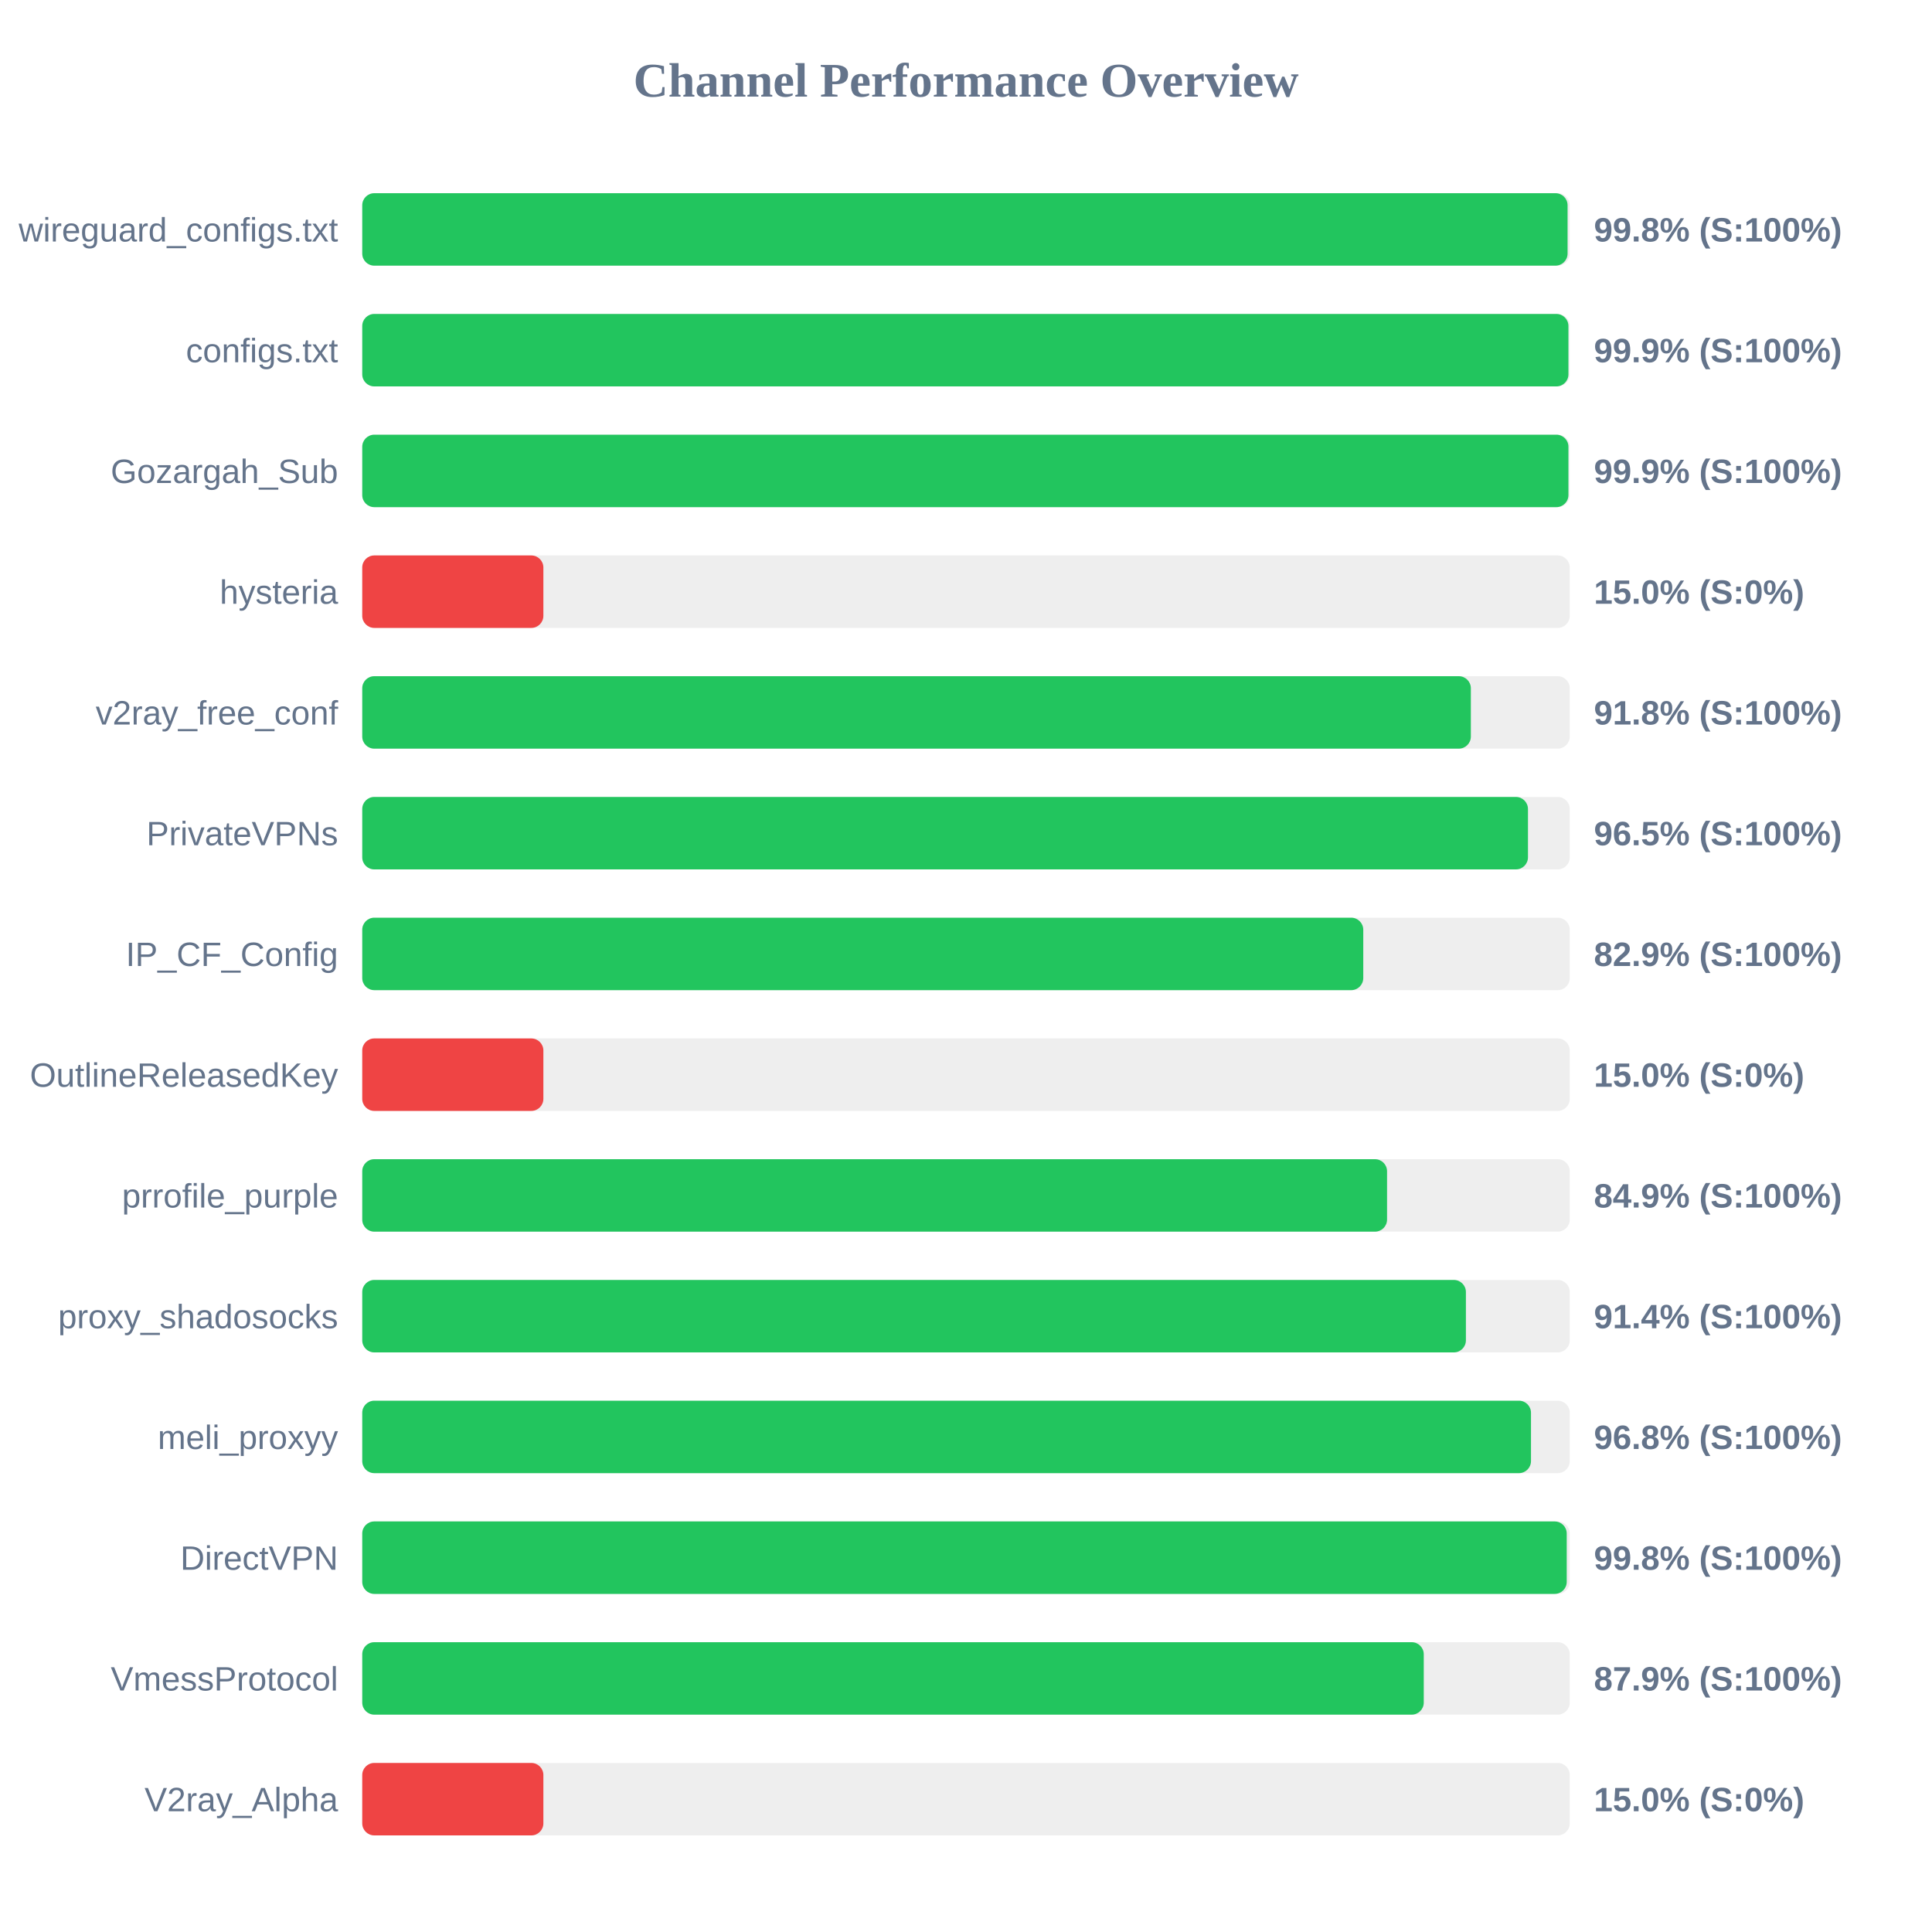
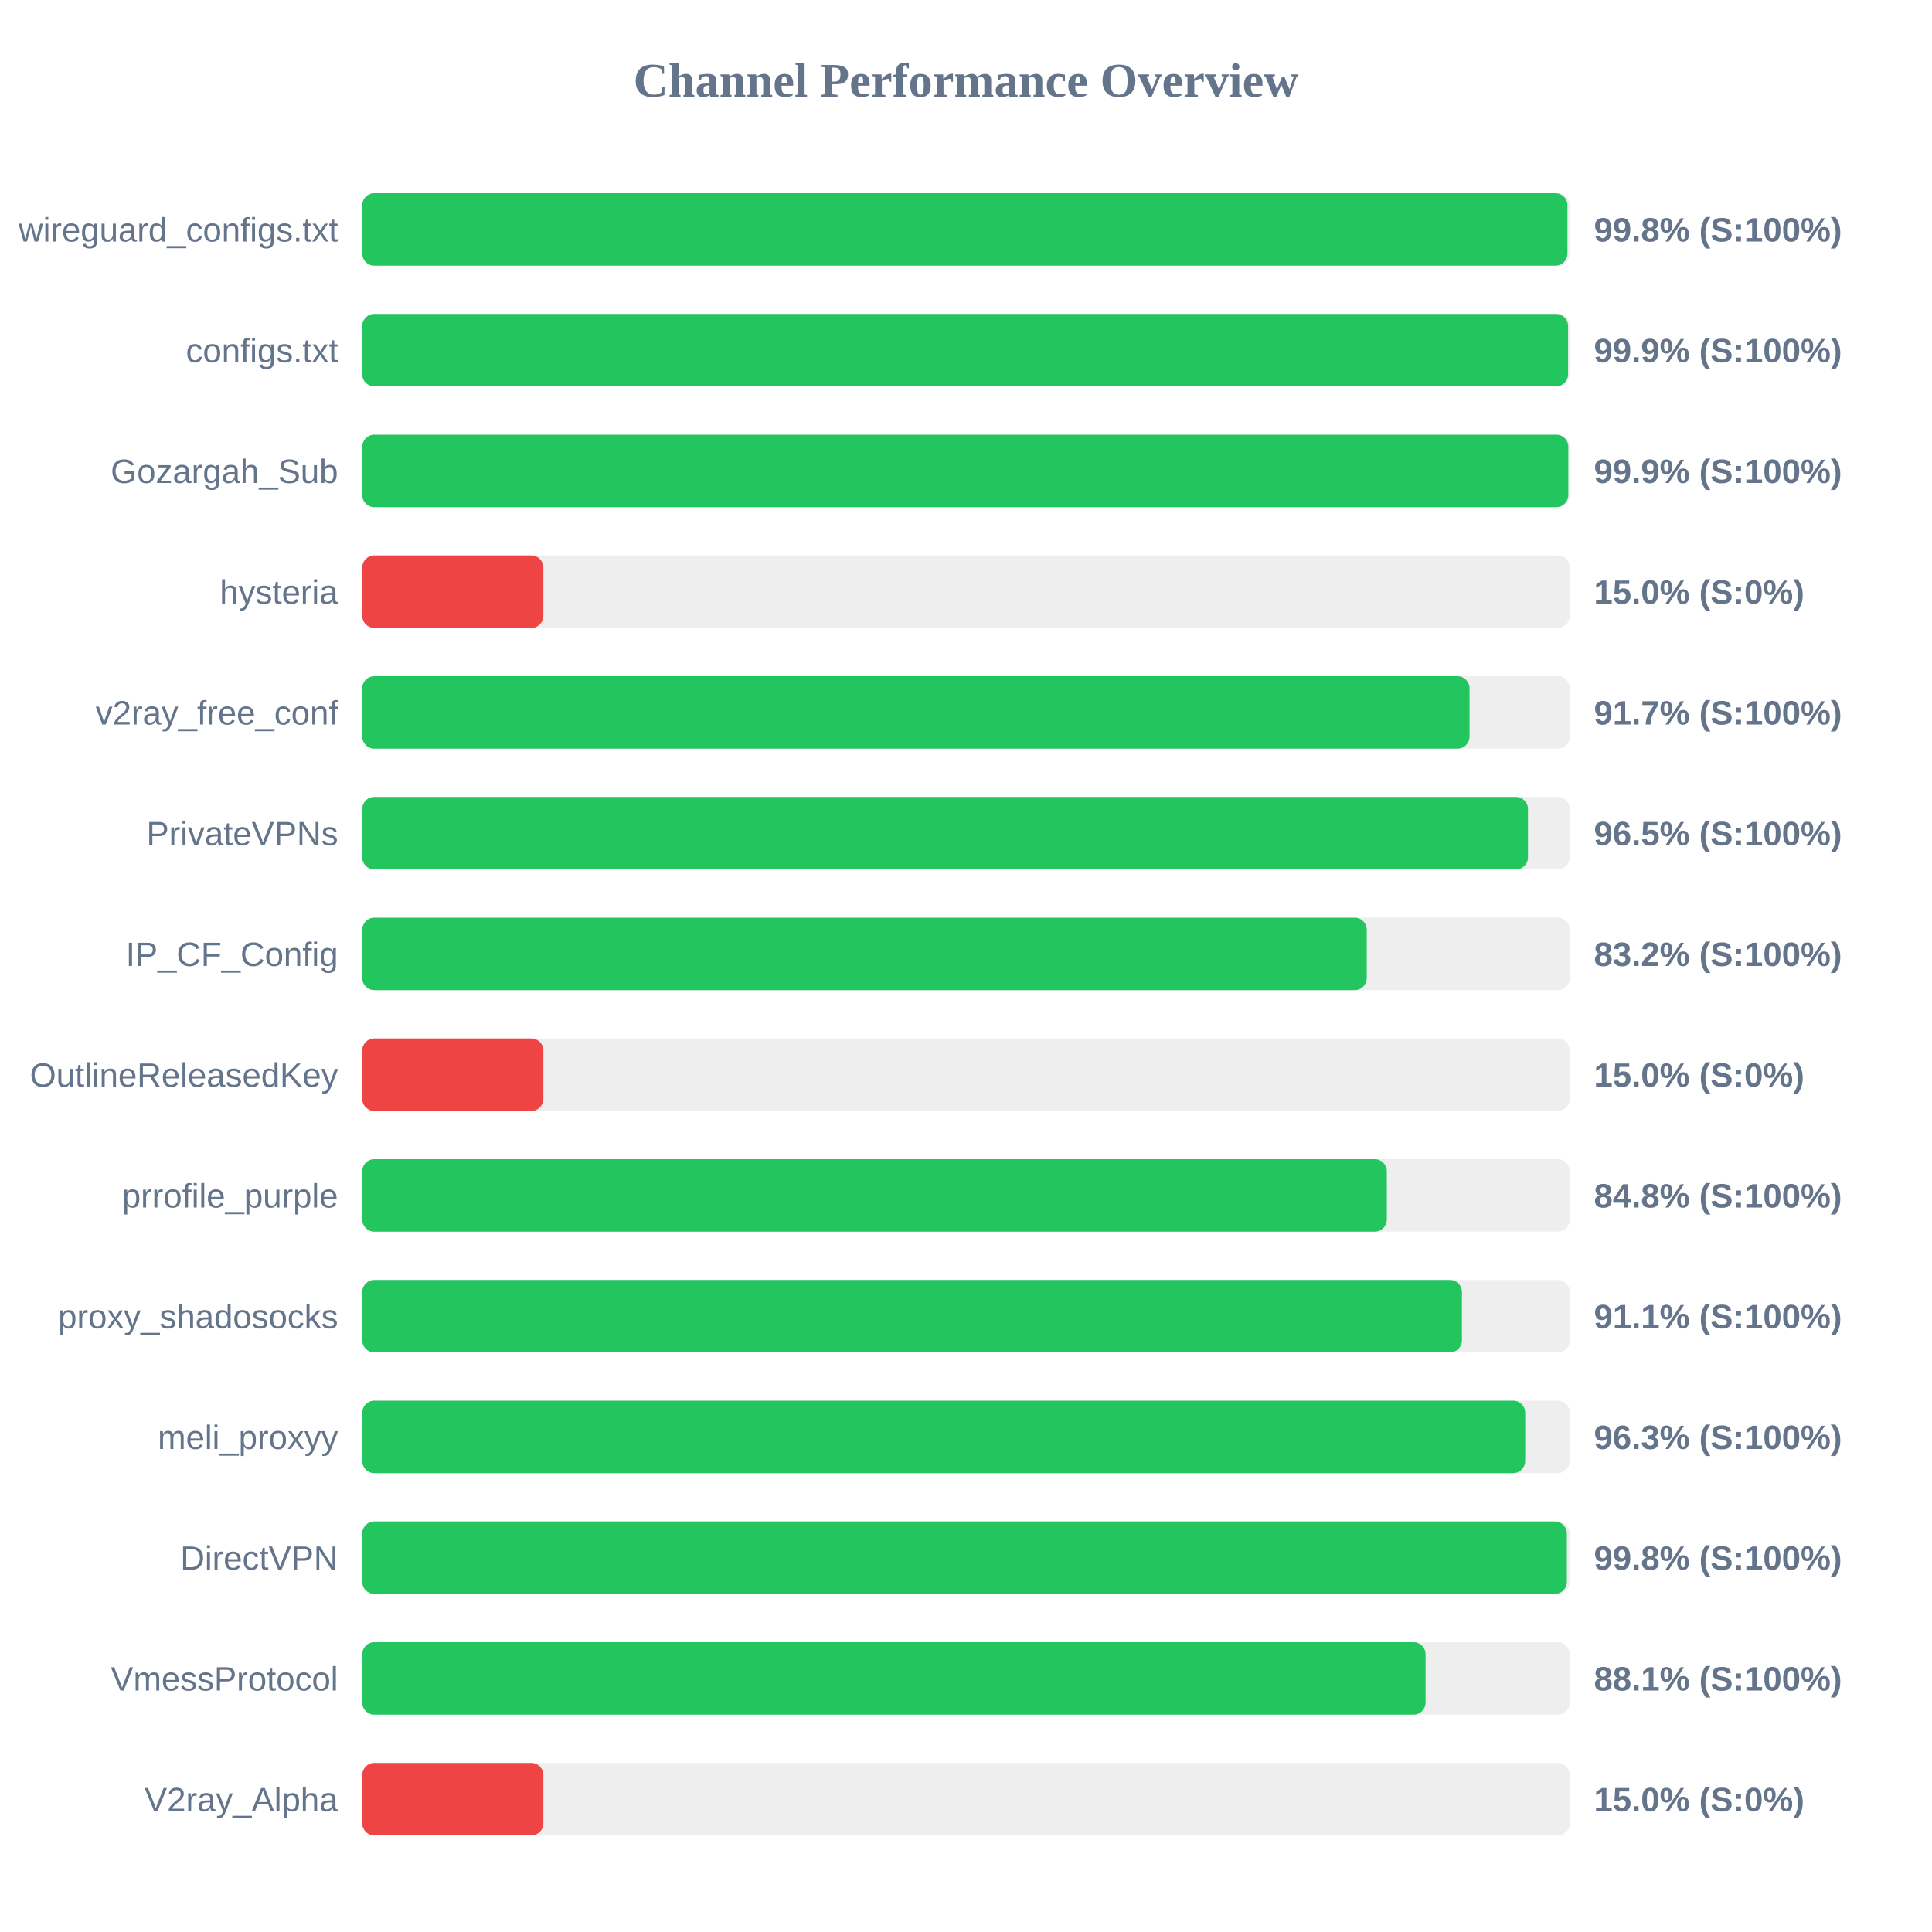
<svg xmlns="http://www.w3.org/2000/svg" width="800" height="800" version="1.1">
  <style>
        .row { font: 14px Arial; fill: #64748b; }
        .score { font: bold 14px Arial; fill: #64748b; }
    </style>
  <text x="400" y="40" text-anchor="middle" font-size="20px" font-weight="bold" fill="#64748b">Channel Performance Overview</text>
  <rect x="150" y="80" width="500" height="30" fill="#eee" rx="5" />
-   <rect x="150" y="80" width="499.1" height="30" fill="#22c55e" rx="5" />
+   <rect x="150" y="80" width="499.05" height="30" fill="#22c55e" rx="5" />
  <text x="140" y="100" text-anchor="end" class="row">wireguard_configs.txt</text>
  <text x="660" y="100" text-anchor="start" class="score">99.8% (S:100%)</text>
  <rect x="150" y="130" width="500" height="30" fill="#eee" rx="5" />
-   <rect x="150" y="130" width="499.45" height="30" fill="#22c55e" rx="5" />
+   <rect x="150" y="130" width="499.3" height="30" fill="#22c55e" rx="5" />
  <text x="140" y="150" text-anchor="end" class="row">configs.txt</text>
  <text x="660" y="150" text-anchor="start" class="score">99.9% (S:100%)</text>
  <rect x="150" y="180" width="500" height="30" fill="#eee" rx="5" />
-   <rect x="150" y="180" width="499.45" height="30" fill="#22c55e" rx="5" />
+   <rect x="150" y="180" width="499.4" height="30" fill="#22c55e" rx="5" />
  <text x="140" y="200" text-anchor="end" class="row">Gozargah_Sub</text>
  <text x="660" y="200" text-anchor="start" class="score">99.9% (S:100%)</text>
  <rect x="150" y="230" width="500" height="30" fill="#eee" rx="5" />
  <rect x="150" y="230" width="75.0" height="30" fill="#ef4444" rx="5" />
  <text x="140" y="250" text-anchor="end" class="row">hysteria</text>
  <text x="660" y="250" text-anchor="start" class="score">15.0% (S:0%)</text>
  <rect x="150" y="280" width="500" height="30" fill="#eee" rx="5" />
-   <rect x="150" y="280" width="459.05" height="30" fill="#22c55e" rx="5" />
+   <rect x="150" y="280" width="458.5" height="30" fill="#22c55e" rx="5" />
  <text x="140" y="300" text-anchor="end" class="row">v2ray_free_conf</text>
-   <text x="660" y="300" text-anchor="start" class="score">91.8% (S:100%)</text>
+   <text x="660" y="300" text-anchor="start" class="score">91.7% (S:100%)</text>
  <rect x="150" y="330" width="500" height="30" fill="#eee" rx="5" />
  <rect x="150" y="330" width="482.7" height="30" fill="#22c55e" rx="5" />
  <text x="140" y="350" text-anchor="end" class="row">PrivateVPNs</text>
  <text x="660" y="350" text-anchor="start" class="score">96.5% (S:100%)</text>
  <rect x="150" y="380" width="500" height="30" fill="#eee" rx="5" />
-   <rect x="150" y="380" width="414.5" height="30" fill="#22c55e" rx="5" />
+   <rect x="150" y="380" width="415.95" height="30" fill="#22c55e" rx="5" />
  <text x="140" y="400" text-anchor="end" class="row">IP_CF_Config</text>
-   <text x="660" y="400" text-anchor="start" class="score">82.9% (S:100%)</text>
+   <text x="660" y="400" text-anchor="start" class="score">83.2% (S:100%)</text>
  <rect x="150" y="430" width="500" height="30" fill="#eee" rx="5" />
  <rect x="150" y="430" width="75.0" height="30" fill="#ef4444" rx="5" />
  <text x="140" y="450" text-anchor="end" class="row">OutlineReleasedKey</text>
  <text x="660" y="450" text-anchor="start" class="score">15.0% (S:0%)</text>
  <rect x="150" y="480" width="500" height="30" fill="#eee" rx="5" />
-   <rect x="150" y="480" width="424.35" height="30" fill="#22c55e" rx="5" />
+   <rect x="150" y="480" width="424.25" height="30" fill="#22c55e" rx="5" />
  <text x="140" y="500" text-anchor="end" class="row">prrofile_purple</text>
-   <text x="660" y="500" text-anchor="start" class="score">84.9% (S:100%)</text>
+   <text x="660" y="500" text-anchor="start" class="score">84.8% (S:100%)</text>
  <rect x="150" y="530" width="500" height="30" fill="#eee" rx="5" />
-   <rect x="150" y="530" width="457.0" height="30" fill="#22c55e" rx="5" />
+   <rect x="150" y="530" width="455.35" height="30" fill="#22c55e" rx="5" />
  <text x="140" y="550" text-anchor="end" class="row">proxy_shadosocks</text>
-   <text x="660" y="550" text-anchor="start" class="score">91.4% (S:100%)</text>
+   <text x="660" y="550" text-anchor="start" class="score">91.1% (S:100%)</text>
  <rect x="150" y="580" width="500" height="30" fill="#eee" rx="5" />
-   <rect x="150" y="580" width="483.95" height="30" fill="#22c55e" rx="5" />
+   <rect x="150" y="580" width="481.55" height="30" fill="#22c55e" rx="5" />
  <text x="140" y="600" text-anchor="end" class="row">meli_proxyy</text>
-   <text x="660" y="600" text-anchor="start" class="score">96.8% (S:100%)</text>
+   <text x="660" y="600" text-anchor="start" class="score">96.3% (S:100%)</text>
  <rect x="150" y="630" width="500" height="30" fill="#eee" rx="5" />
-   <rect x="150" y="630" width="498.75" height="30" fill="#22c55e" rx="5" />
+   <rect x="150" y="630" width="498.8" height="30" fill="#22c55e" rx="5" />
  <text x="140" y="650" text-anchor="end" class="row">DirectVPN</text>
  <text x="660" y="650" text-anchor="start" class="score">99.8% (S:100%)</text>
  <rect x="150" y="680" width="500" height="30" fill="#eee" rx="5" />
-   <rect x="150" y="680" width="439.55" height="30" fill="#22c55e" rx="5" />
+   <rect x="150" y="680" width="440.3" height="30" fill="#22c55e" rx="5" />
  <text x="140" y="700" text-anchor="end" class="row">VmessProtocol</text>
-   <text x="660" y="700" text-anchor="start" class="score">87.9% (S:100%)</text>
+   <text x="660" y="700" text-anchor="start" class="score">88.1% (S:100%)</text>
  <rect x="150" y="730" width="500" height="30" fill="#eee" rx="5" />
  <rect x="150" y="730" width="75.0" height="30" fill="#ef4444" rx="5" />
  <text x="140" y="750" text-anchor="end" class="row">V2ray_Alpha</text>
  <text x="660" y="750" text-anchor="start" class="score">15.0% (S:0%)</text>
</svg>
